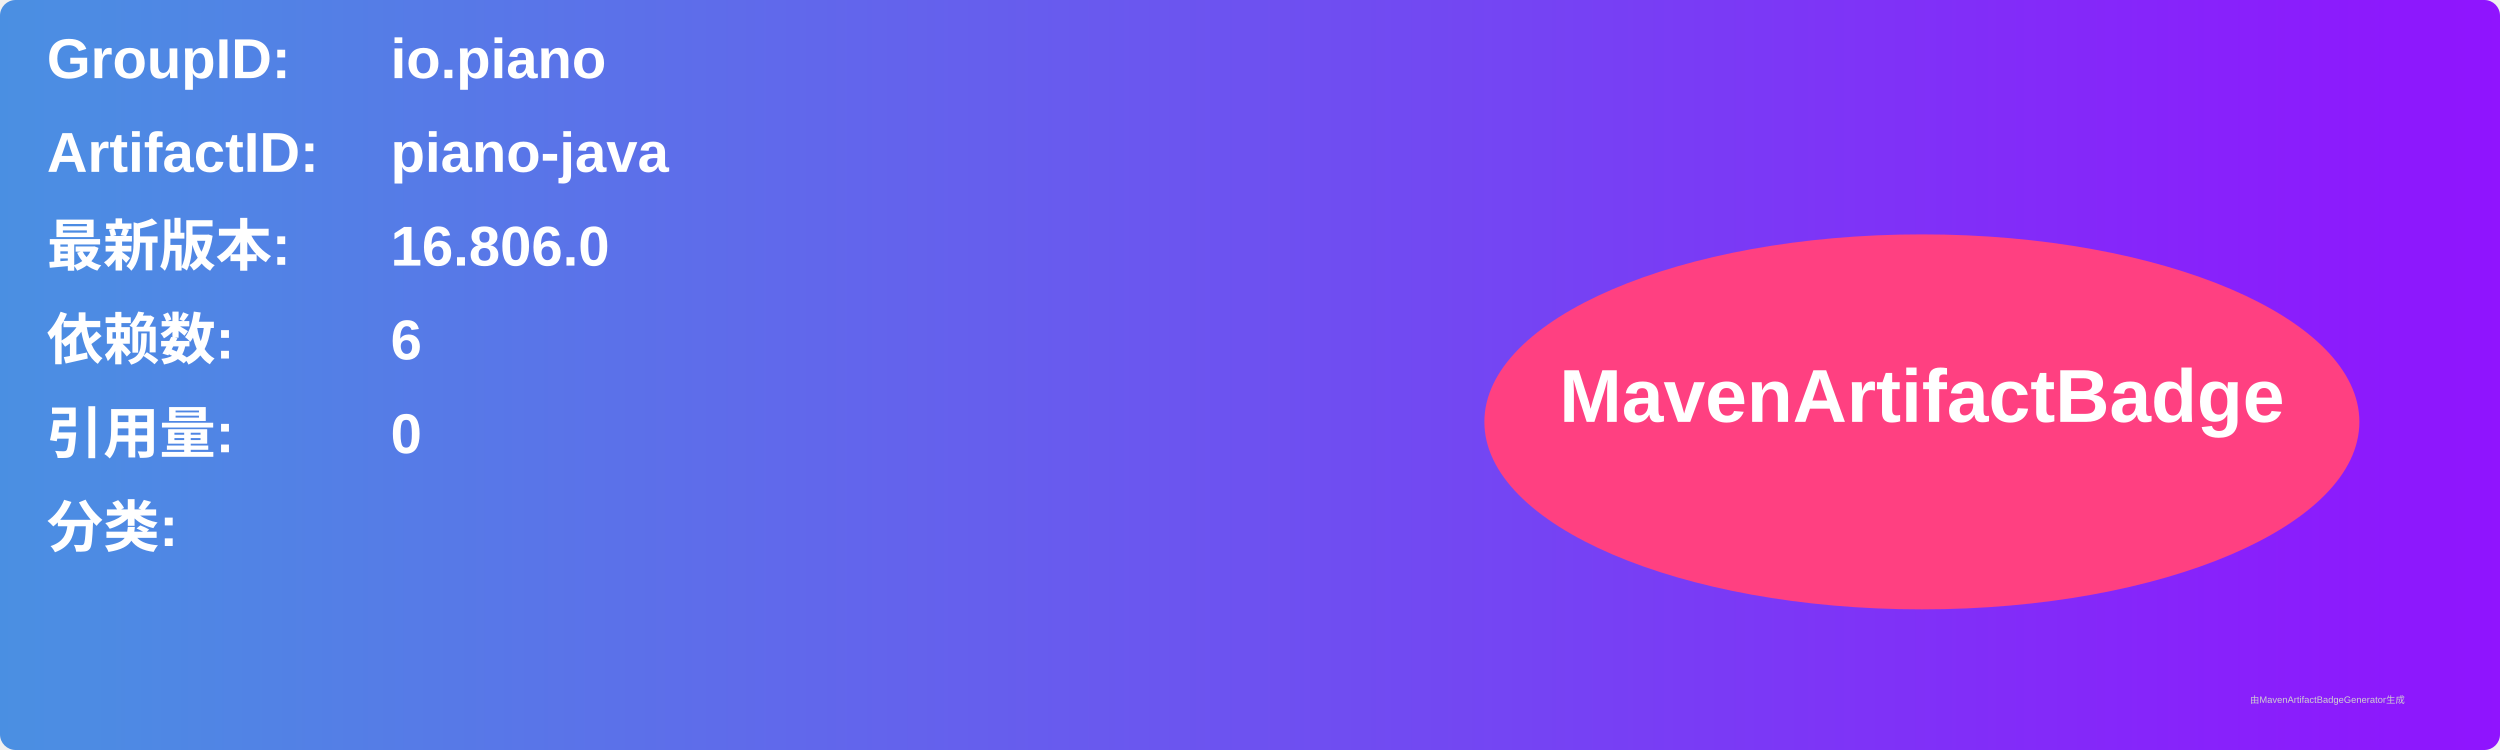
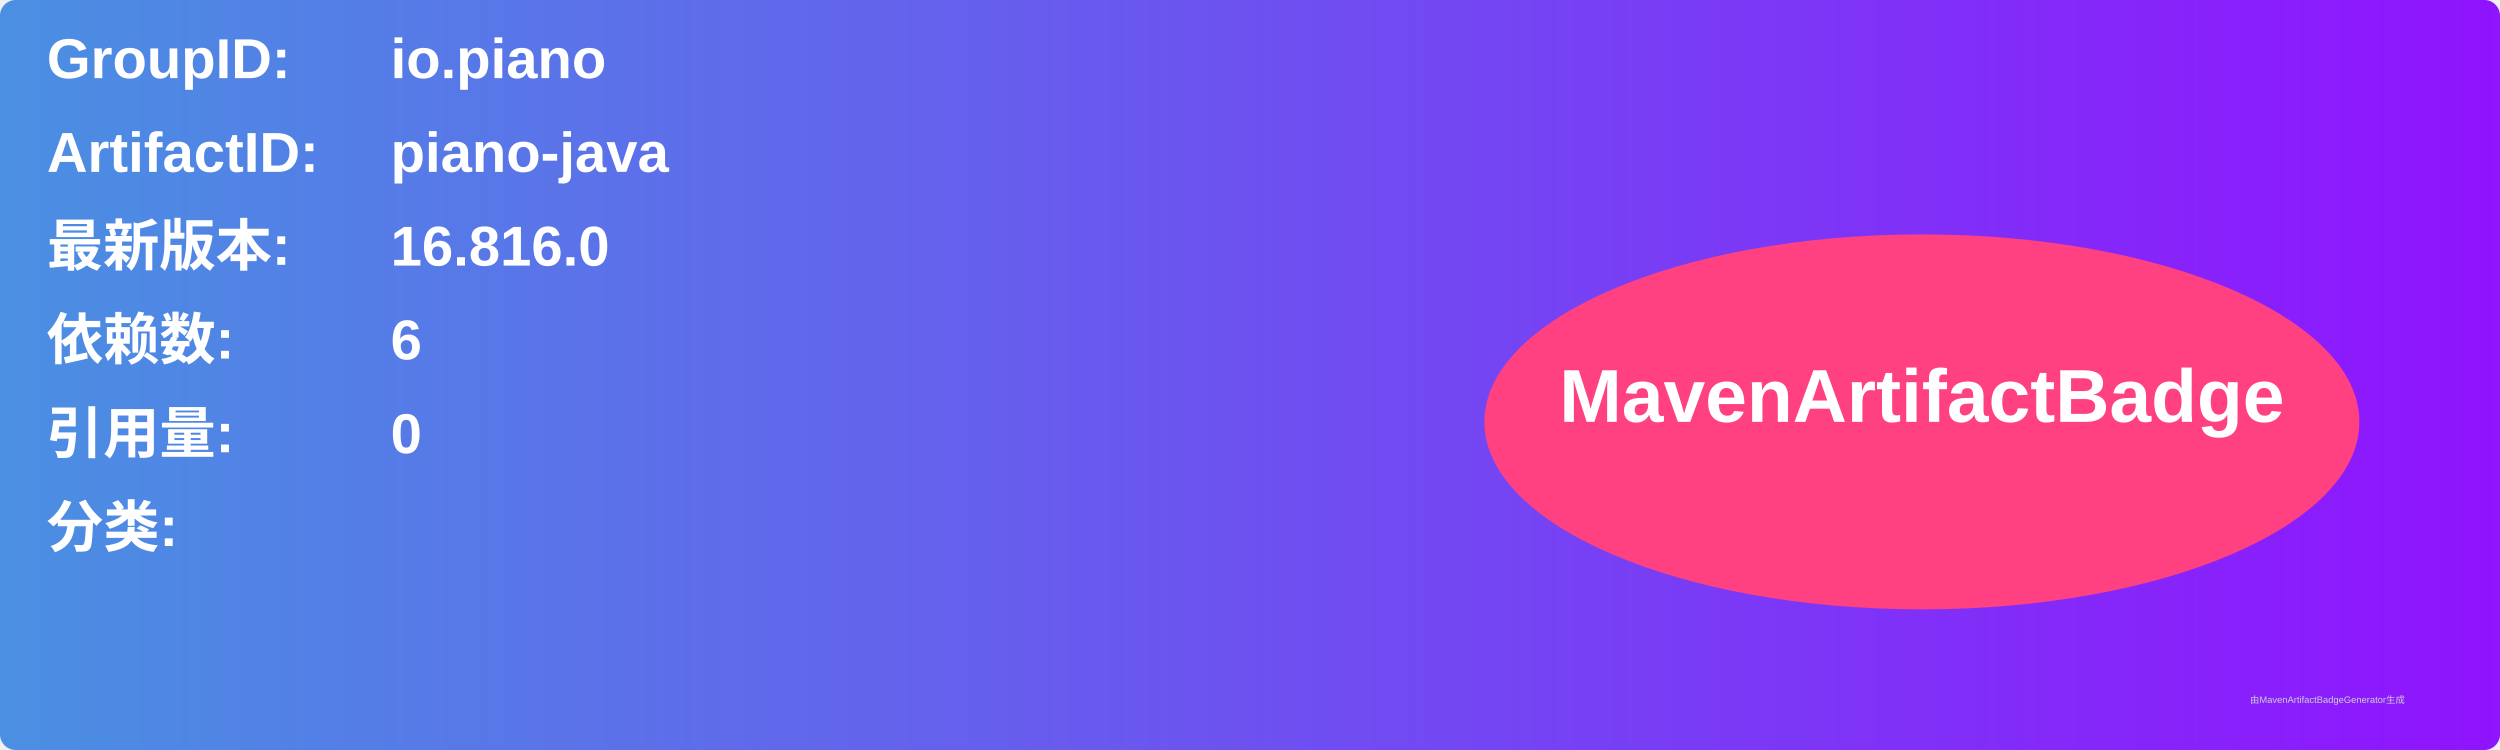
<svg xmlns="http://www.w3.org/2000/svg" width="800" height="240" viewBox="0 0 800 240">
  <linearGradient id="grad" x1="0%" y1="0%" x2="100%" y2="0%">
    <stop offset="0%" stop-color="#4a90e2" />
    <stop offset="100%" stop-color="#9013fe" />
  </linearGradient>
  <rect width="100%" height="100%" rx="5" ry="5" fill="url(#grad)" />
  <g transform="translate(15, 15)">
    <text x="0" y="10" font-family="Arial" font-size="18" fill="white" font-weight="bold" width="260">GroupID:</text>
    <text x="110" y="10" font-family="Arial" font-size="18" fill="white" font-weight="bold" width="460">io.piano</text>
    <text x="0" y="40" font-family="Arial" font-size="18" fill="white" font-weight="bold" width="260">ArtifactID:</text>
    <text x="110" y="40" font-family="Arial" font-size="18" fill="white" font-weight="bold" width="460">piano-java</text>
    <text x="0" y="70" font-family="Arial" font-size="18" fill="white" font-weight="bold">最新版本:</text>
    <text x="110" y="70" font-family="Arial" font-size="18" fill="white" font-weight="bold">
-       <tspan font-weight="bold">16.806.0</tspan>
+       <tspan font-weight="bold">16.816.0</tspan>
    </text>
    <text x="0" y="100" font-family="Arial" font-size="18" fill="white" font-weight="bold">依赖数: </text>
    <text x="110" y="100" font-family="Arial" font-size="18" fill="white">
      <tspan font-weight="bold">6</tspan>
    </text>
    <text x="0" y="130" font-family="Arial" font-size="18" fill="white" font-weight="bold">引用量: </text>
    <text x="110" y="130" font-family="Arial" font-size="18" fill="white">
      <tspan font-weight="bold">0</tspan>
    </text>
    <text x="0" y="160" font-family="Arial" font-size="18" fill="white" font-weight="bold">分类:</text>
    <text x="10" y="190" font-family="Arial" font-size="10" fill="white">
      <tspan font-weight="bold" />
    </text>
    <ellipse cx="600" cy="120" rx="140" ry="60" fill="#ff4081" />
    <text x="600" y="120" text-anchor="middle" font-family="Arial" font-size="24" fill="white" font-weight="bold">MavenArtifactBadge</text>
  </g>
  <text x="720" y="225" font-family="Arial" font-size="3" fill="#d0d0d0">由MavenArtifactBadgeGenerator生成</text>
</svg>
